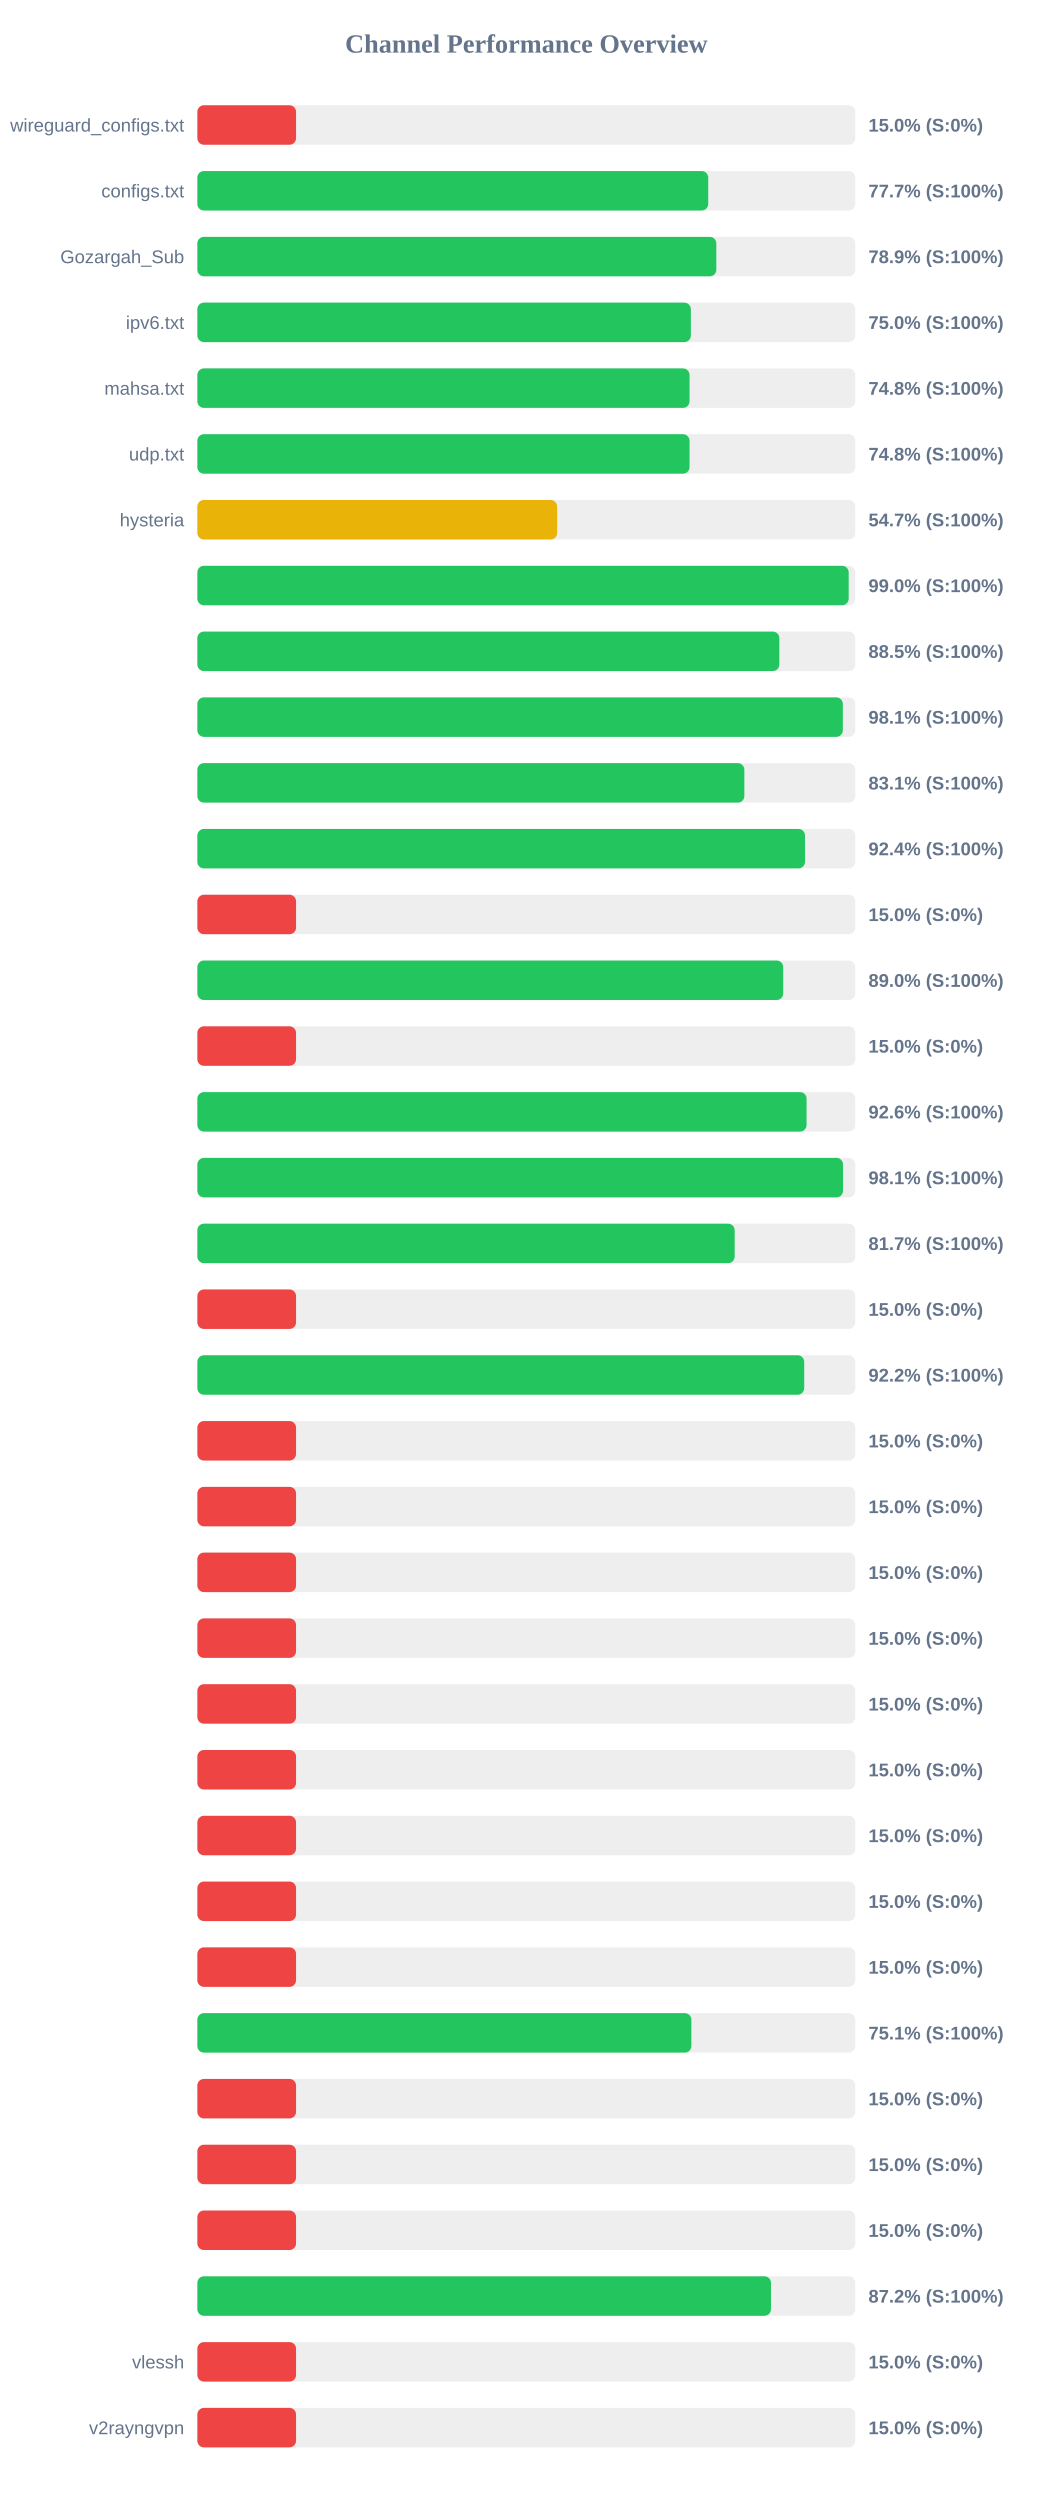
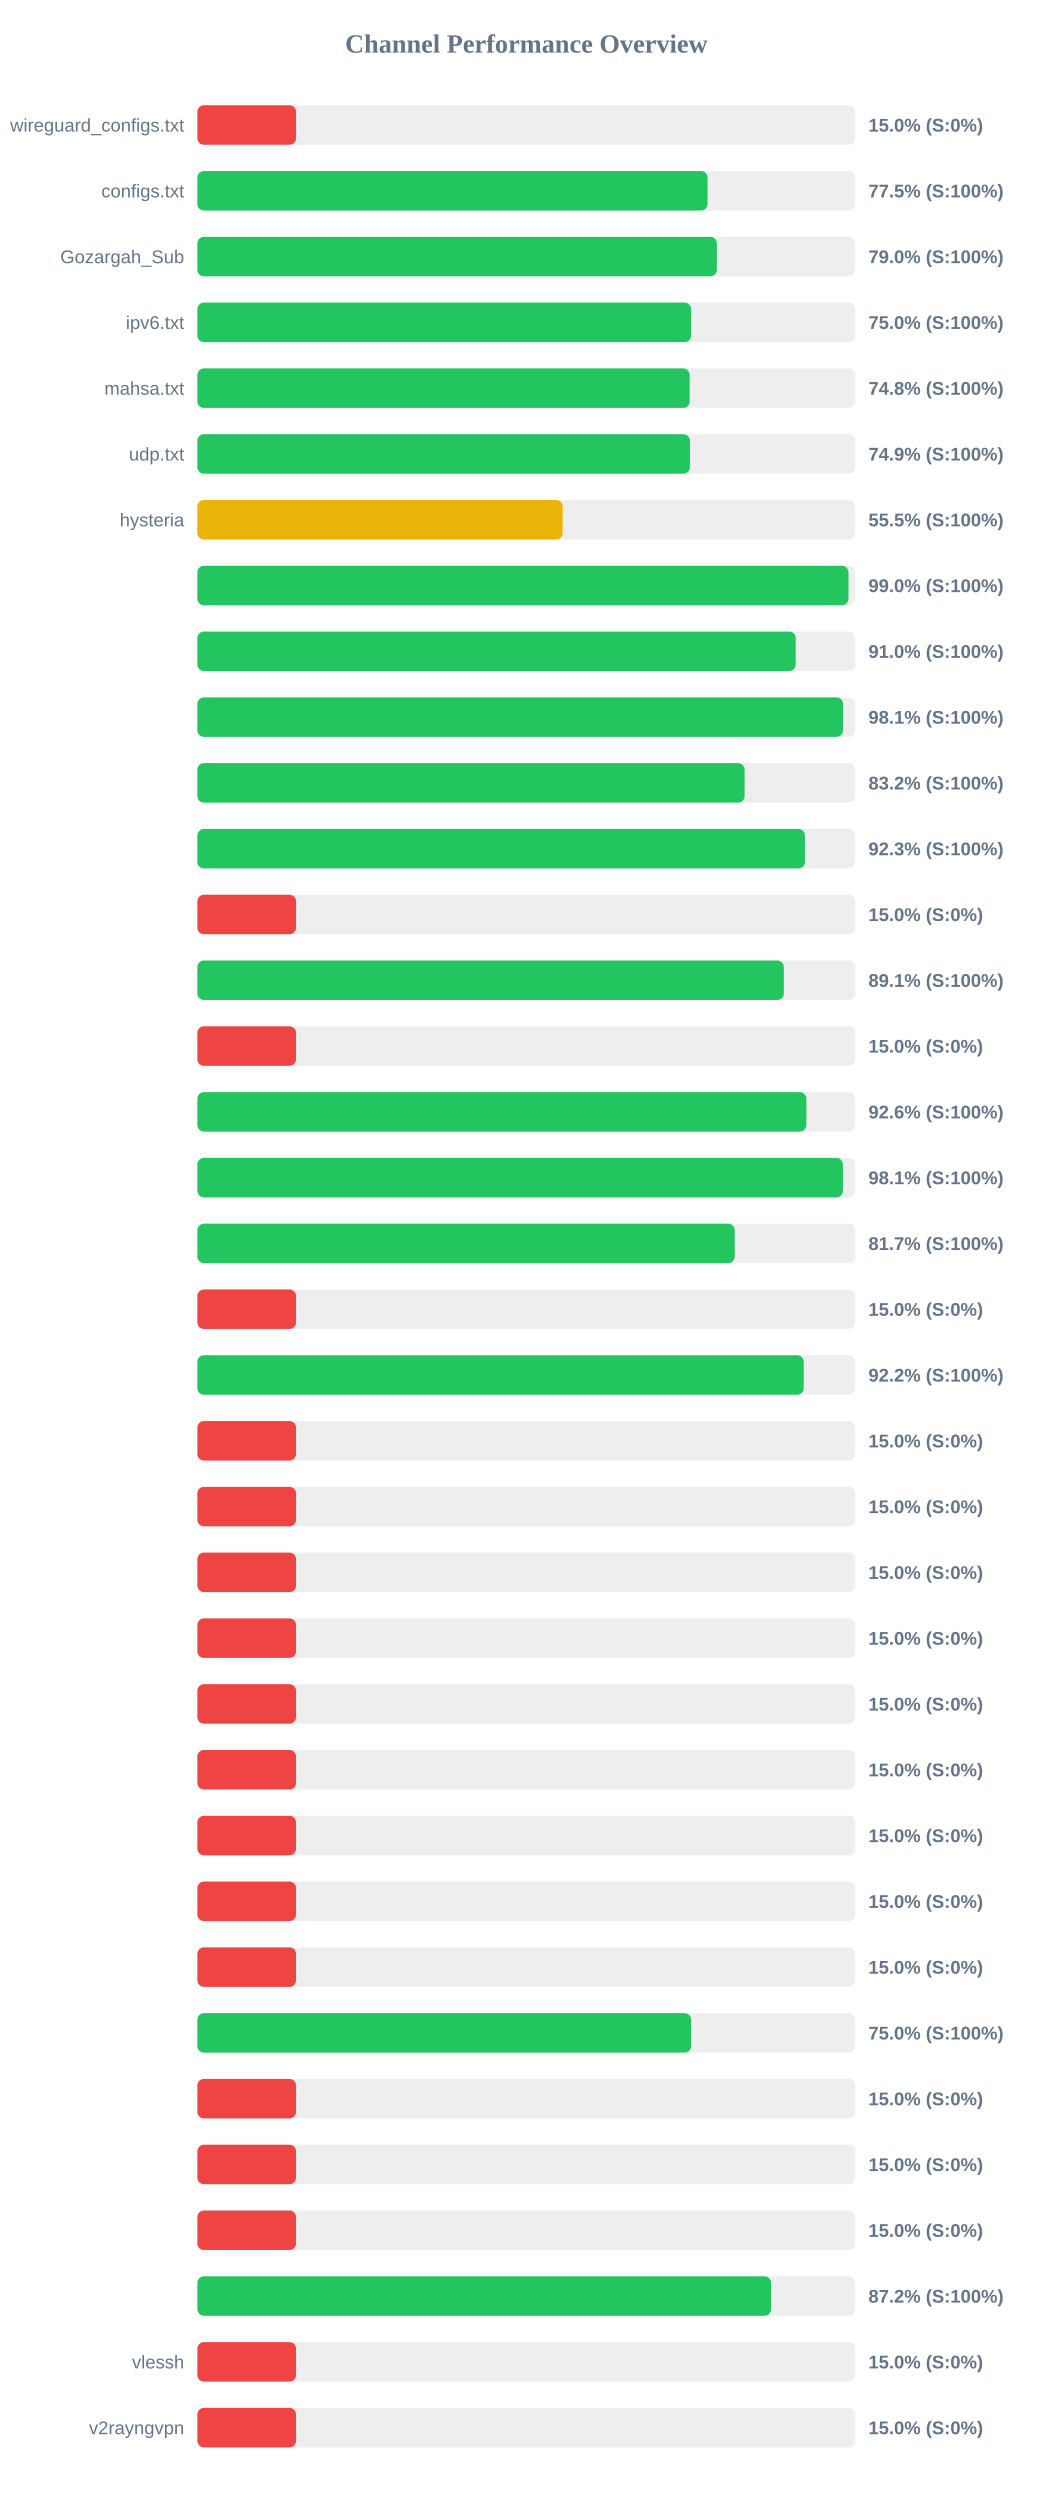
<svg xmlns="http://www.w3.org/2000/svg" width="800" height="1900" version="1.1">
  <style>
        .row { font: 14px Arial; fill: #64748b; }
        .score { font: bold 14px Arial; fill: #64748b; }
    </style>
  <text x="400" y="40" text-anchor="middle" font-size="20px" font-weight="bold" fill="#64748b">Channel Performance Overview</text>
  <rect x="150" y="80" width="500" height="30" fill="#eee" rx="5" />
  <rect x="150" y="80" width="75.0" height="30" fill="#ef4444" rx="5" />
  <text x="140" y="100" text-anchor="end" class="row">wireguard_configs.txt</text>
  <text x="660" y="100" text-anchor="start" class="score">15.0% (S:0%)</text>
  <rect x="150" y="130" width="500" height="30" fill="#eee" rx="5" />
-   <rect x="150" y="130" width="388.25" height="30" fill="#22c55e" rx="5" />
+   <rect x="150" y="130" width="387.75" height="30" fill="#22c55e" rx="5" />
  <text x="140" y="150" text-anchor="end" class="row">configs.txt</text>
-   <text x="660" y="150" text-anchor="start" class="score">77.7% (S:100%)</text>
+   <text x="660" y="150" text-anchor="start" class="score">77.5% (S:100%)</text>
  <rect x="150" y="180" width="500" height="30" fill="#eee" rx="5" />
-   <rect x="150" y="180" width="394.4" height="30" fill="#22c55e" rx="5" />
+   <rect x="150" y="180" width="394.8" height="30" fill="#22c55e" rx="5" />
  <text x="140" y="200" text-anchor="end" class="row">Gozargah_Sub</text>
-   <text x="660" y="200" text-anchor="start" class="score">78.9% (S:100%)</text>
+   <text x="660" y="200" text-anchor="start" class="score">79.0% (S:100%)</text>
  <rect x="150" y="230" width="500" height="30" fill="#eee" rx="5" />
-   <rect x="150" y="230" width="375.05" height="30" fill="#22c55e" rx="5" />
+   <rect x="150" y="230" width="375.25" height="30" fill="#22c55e" rx="5" />
  <text x="140" y="250" text-anchor="end" class="row">ipv6.txt</text>
  <text x="660" y="250" text-anchor="start" class="score">75.0% (S:100%)</text>
  <rect x="150" y="280" width="500" height="30" fill="#eee" rx="5" />
-   <rect x="150" y="280" width="374.05" height="30" fill="#22c55e" rx="5" />
+   <rect x="150" y="280" width="374.15" height="30" fill="#22c55e" rx="5" />
  <text x="140" y="300" text-anchor="end" class="row">mahsa.txt</text>
  <text x="660" y="300" text-anchor="start" class="score">74.8% (S:100%)</text>
  <rect x="150" y="330" width="500" height="30" fill="#eee" rx="5" />
-   <rect x="150" y="330" width="374.05" height="30" fill="#22c55e" rx="5" />
+   <rect x="150" y="330" width="374.35" height="30" fill="#22c55e" rx="5" />
  <text x="140" y="350" text-anchor="end" class="row">udp.txt</text>
-   <text x="660" y="350" text-anchor="start" class="score">74.8% (S:100%)</text>
+   <text x="660" y="350" text-anchor="start" class="score">74.9% (S:100%)</text>
  <rect x="150" y="380" width="500" height="30" fill="#eee" rx="5" />
-   <rect x="150" y="380" width="273.45" height="30" fill="#eab308" rx="5" />
+   <rect x="150" y="380" width="277.6" height="30" fill="#eab308" rx="5" />
  <text x="140" y="400" text-anchor="end" class="row">hysteria</text>
-   <text x="660" y="400" text-anchor="start" class="score">54.7% (S:100%)</text>
+   <text x="660" y="400" text-anchor="start" class="score">55.5% (S:100%)</text>
  <rect x="150" y="430" width="500" height="30" fill="#eee" rx="5" />
-   <rect x="150" y="430" width="495.0" height="30" fill="#22c55e" rx="5" />
+   <rect x="150" y="430" width="494.85" height="30" fill="#22c55e" rx="5" />
  <text x="140" y="450" text-anchor="end" class="row" />
  <text x="660" y="450" text-anchor="start" class="score">99.0% (S:100%)</text>
  <rect x="150" y="480" width="500" height="30" fill="#eee" rx="5" />
-   <rect x="150" y="480" width="442.3" height="30" fill="#22c55e" rx="5" />
+   <rect x="150" y="480" width="454.75" height="30" fill="#22c55e" rx="5" />
  <text x="140" y="500" text-anchor="end" class="row" />
-   <text x="660" y="500" text-anchor="start" class="score">88.5% (S:100%)</text>
+   <text x="660" y="500" text-anchor="start" class="score">91.0% (S:100%)</text>
  <rect x="150" y="530" width="500" height="30" fill="#eee" rx="5" />
-   <rect x="150" y="530" width="490.55" height="30" fill="#22c55e" rx="5" />
+   <rect x="150" y="530" width="490.7" height="30" fill="#22c55e" rx="5" />
  <text x="140" y="550" text-anchor="end" class="row" />
  <text x="660" y="550" text-anchor="start" class="score">98.1% (S:100%)</text>
  <rect x="150" y="580" width="500" height="30" fill="#eee" rx="5" />
-   <rect x="150" y="580" width="415.7" height="30" fill="#22c55e" rx="5" />
+   <rect x="150" y="580" width="415.9" height="30" fill="#22c55e" rx="5" />
  <text x="140" y="600" text-anchor="end" class="row" />
-   <text x="660" y="600" text-anchor="start" class="score">83.1% (S:100%)</text>
+   <text x="660" y="600" text-anchor="start" class="score">83.2% (S:100%)</text>
  <rect x="150" y="630" width="500" height="30" fill="#eee" rx="5" />
-   <rect x="150" y="630" width="461.8" height="30" fill="#22c55e" rx="5" />
+   <rect x="150" y="630" width="461.75" height="30" fill="#22c55e" rx="5" />
  <text x="140" y="650" text-anchor="end" class="row" />
-   <text x="660" y="650" text-anchor="start" class="score">92.4% (S:100%)</text>
+   <text x="660" y="650" text-anchor="start" class="score">92.3% (S:100%)</text>
  <rect x="150" y="680" width="500" height="30" fill="#eee" rx="5" />
  <rect x="150" y="680" width="75.0" height="30" fill="#ef4444" rx="5" />
  <text x="140" y="700" text-anchor="end" class="row" />
  <text x="660" y="700" text-anchor="start" class="score">15.0% (S:0%)</text>
  <rect x="150" y="730" width="500" height="30" fill="#eee" rx="5" />
-   <rect x="150" y="730" width="445.25" height="30" fill="#22c55e" rx="5" />
+   <rect x="150" y="730" width="445.7" height="30" fill="#22c55e" rx="5" />
  <text x="140" y="750" text-anchor="end" class="row" />
-   <text x="660" y="750" text-anchor="start" class="score">89.0% (S:100%)</text>
+   <text x="660" y="750" text-anchor="start" class="score">89.1% (S:100%)</text>
  <rect x="150" y="780" width="500" height="30" fill="#eee" rx="5" />
  <rect x="150" y="780" width="75.0" height="30" fill="#ef4444" rx="5" />
  <text x="140" y="800" text-anchor="end" class="row" />
  <text x="660" y="800" text-anchor="start" class="score">15.0% (S:0%)</text>
  <rect x="150" y="830" width="500" height="30" fill="#eee" rx="5" />
-   <rect x="150" y="830" width="463.0" height="30" fill="#22c55e" rx="5" />
+   <rect x="150" y="830" width="462.85" height="30" fill="#22c55e" rx="5" />
  <text x="140" y="850" text-anchor="end" class="row" />
  <text x="660" y="850" text-anchor="start" class="score">92.6% (S:100%)</text>
  <rect x="150" y="880" width="500" height="30" fill="#eee" rx="5" />
-   <rect x="150" y="880" width="490.7" height="30" fill="#22c55e" rx="5" />
+   <rect x="150" y="880" width="490.6" height="30" fill="#22c55e" rx="5" />
  <text x="140" y="900" text-anchor="end" class="row" />
  <text x="660" y="900" text-anchor="start" class="score">98.1% (S:100%)</text>
  <rect x="150" y="930" width="500" height="30" fill="#eee" rx="5" />
-   <rect x="150" y="930" width="408.35" height="30" fill="#22c55e" rx="5" />
+   <rect x="150" y="930" width="408.4" height="30" fill="#22c55e" rx="5" />
  <text x="140" y="950" text-anchor="end" class="row" />
  <text x="660" y="950" text-anchor="start" class="score">81.7% (S:100%)</text>
  <rect x="150" y="980" width="500" height="30" fill="#eee" rx="5" />
  <rect x="150" y="980" width="75.0" height="30" fill="#ef4444" rx="5" />
  <text x="140" y="1000" text-anchor="end" class="row" />
  <text x="660" y="1000" text-anchor="start" class="score">15.0% (S:0%)</text>
  <rect x="150" y="1030" width="500" height="30" fill="#eee" rx="5" />
-   <rect x="150" y="1030" width="461.2" height="30" fill="#22c55e" rx="5" />
+   <rect x="150" y="1030" width="460.85" height="30" fill="#22c55e" rx="5" />
  <text x="140" y="1050" text-anchor="end" class="row" />
  <text x="660" y="1050" text-anchor="start" class="score">92.2% (S:100%)</text>
  <rect x="150" y="1080" width="500" height="30" fill="#eee" rx="5" />
  <rect x="150" y="1080" width="75.0" height="30" fill="#ef4444" rx="5" />
  <text x="140" y="1100" text-anchor="end" class="row" />
  <text x="660" y="1100" text-anchor="start" class="score">15.0% (S:0%)</text>
  <rect x="150" y="1130" width="500" height="30" fill="#eee" rx="5" />
  <rect x="150" y="1130" width="75.0" height="30" fill="#ef4444" rx="5" />
  <text x="140" y="1150" text-anchor="end" class="row" />
  <text x="660" y="1150" text-anchor="start" class="score">15.0% (S:0%)</text>
  <rect x="150" y="1180" width="500" height="30" fill="#eee" rx="5" />
  <rect x="150" y="1180" width="75.0" height="30" fill="#ef4444" rx="5" />
  <text x="140" y="1200" text-anchor="end" class="row" />
  <text x="660" y="1200" text-anchor="start" class="score">15.0% (S:0%)</text>
  <rect x="150" y="1230" width="500" height="30" fill="#eee" rx="5" />
  <rect x="150" y="1230" width="75.0" height="30" fill="#ef4444" rx="5" />
  <text x="140" y="1250" text-anchor="end" class="row" />
  <text x="660" y="1250" text-anchor="start" class="score">15.0% (S:0%)</text>
  <rect x="150" y="1280" width="500" height="30" fill="#eee" rx="5" />
  <rect x="150" y="1280" width="75.0" height="30" fill="#ef4444" rx="5" />
  <text x="140" y="1300" text-anchor="end" class="row" />
  <text x="660" y="1300" text-anchor="start" class="score">15.0% (S:0%)</text>
  <rect x="150" y="1330" width="500" height="30" fill="#eee" rx="5" />
  <rect x="150" y="1330" width="75.0" height="30" fill="#ef4444" rx="5" />
  <text x="140" y="1350" text-anchor="end" class="row" />
  <text x="660" y="1350" text-anchor="start" class="score">15.0% (S:0%)</text>
  <rect x="150" y="1380" width="500" height="30" fill="#eee" rx="5" />
  <rect x="150" y="1380" width="75.0" height="30" fill="#ef4444" rx="5" />
  <text x="140" y="1400" text-anchor="end" class="row" />
  <text x="660" y="1400" text-anchor="start" class="score">15.0% (S:0%)</text>
  <rect x="150" y="1430" width="500" height="30" fill="#eee" rx="5" />
  <rect x="150" y="1430" width="75.0" height="30" fill="#ef4444" rx="5" />
  <text x="140" y="1450" text-anchor="end" class="row" />
  <text x="660" y="1450" text-anchor="start" class="score">15.0% (S:0%)</text>
  <rect x="150" y="1480" width="500" height="30" fill="#eee" rx="5" />
  <rect x="150" y="1480" width="75.0" height="30" fill="#ef4444" rx="5" />
  <text x="140" y="1500" text-anchor="end" class="row" />
  <text x="660" y="1500" text-anchor="start" class="score">15.0% (S:0%)</text>
  <rect x="150" y="1530" width="500" height="30" fill="#eee" rx="5" />
-   <rect x="150" y="1530" width="375.45" height="30" fill="#22c55e" rx="5" />
+   <rect x="150" y="1530" width="375.25" height="30" fill="#22c55e" rx="5" />
  <text x="140" y="1550" text-anchor="end" class="row" />
-   <text x="660" y="1550" text-anchor="start" class="score">75.1% (S:100%)</text>
+   <text x="660" y="1550" text-anchor="start" class="score">75.0% (S:100%)</text>
  <rect x="150" y="1580" width="500" height="30" fill="#eee" rx="5" />
  <rect x="150" y="1580" width="75.0" height="30" fill="#ef4444" rx="5" />
  <text x="140" y="1600" text-anchor="end" class="row" />
  <text x="660" y="1600" text-anchor="start" class="score">15.0% (S:0%)</text>
  <rect x="150" y="1630" width="500" height="30" fill="#eee" rx="5" />
  <rect x="150" y="1630" width="75.0" height="30" fill="#ef4444" rx="5" />
  <text x="140" y="1650" text-anchor="end" class="row" />
  <text x="660" y="1650" text-anchor="start" class="score">15.0% (S:0%)</text>
  <rect x="150" y="1680" width="500" height="30" fill="#eee" rx="5" />
  <rect x="150" y="1680" width="75.0" height="30" fill="#ef4444" rx="5" />
  <text x="140" y="1700" text-anchor="end" class="row" />
  <text x="660" y="1700" text-anchor="start" class="score">15.0% (S:0%)</text>
  <rect x="150" y="1730" width="500" height="30" fill="#eee" rx="5" />
-   <rect x="150" y="1730" width="435.95" height="30" fill="#22c55e" rx="5" />
+   <rect x="150" y="1730" width="436.0" height="30" fill="#22c55e" rx="5" />
  <text x="140" y="1750" text-anchor="end" class="row" />
  <text x="660" y="1750" text-anchor="start" class="score">87.2% (S:100%)</text>
  <rect x="150" y="1780" width="500" height="30" fill="#eee" rx="5" />
  <rect x="150" y="1780" width="75.0" height="30" fill="#ef4444" rx="5" />
  <text x="140" y="1800" text-anchor="end" class="row">vlessh</text>
  <text x="660" y="1800" text-anchor="start" class="score">15.0% (S:0%)</text>
  <rect x="150" y="1830" width="500" height="30" fill="#eee" rx="5" />
  <rect x="150" y="1830" width="75.0" height="30" fill="#ef4444" rx="5" />
  <text x="140" y="1850" text-anchor="end" class="row">v2rayngvpn</text>
  <text x="660" y="1850" text-anchor="start" class="score">15.0% (S:0%)</text>
</svg>
